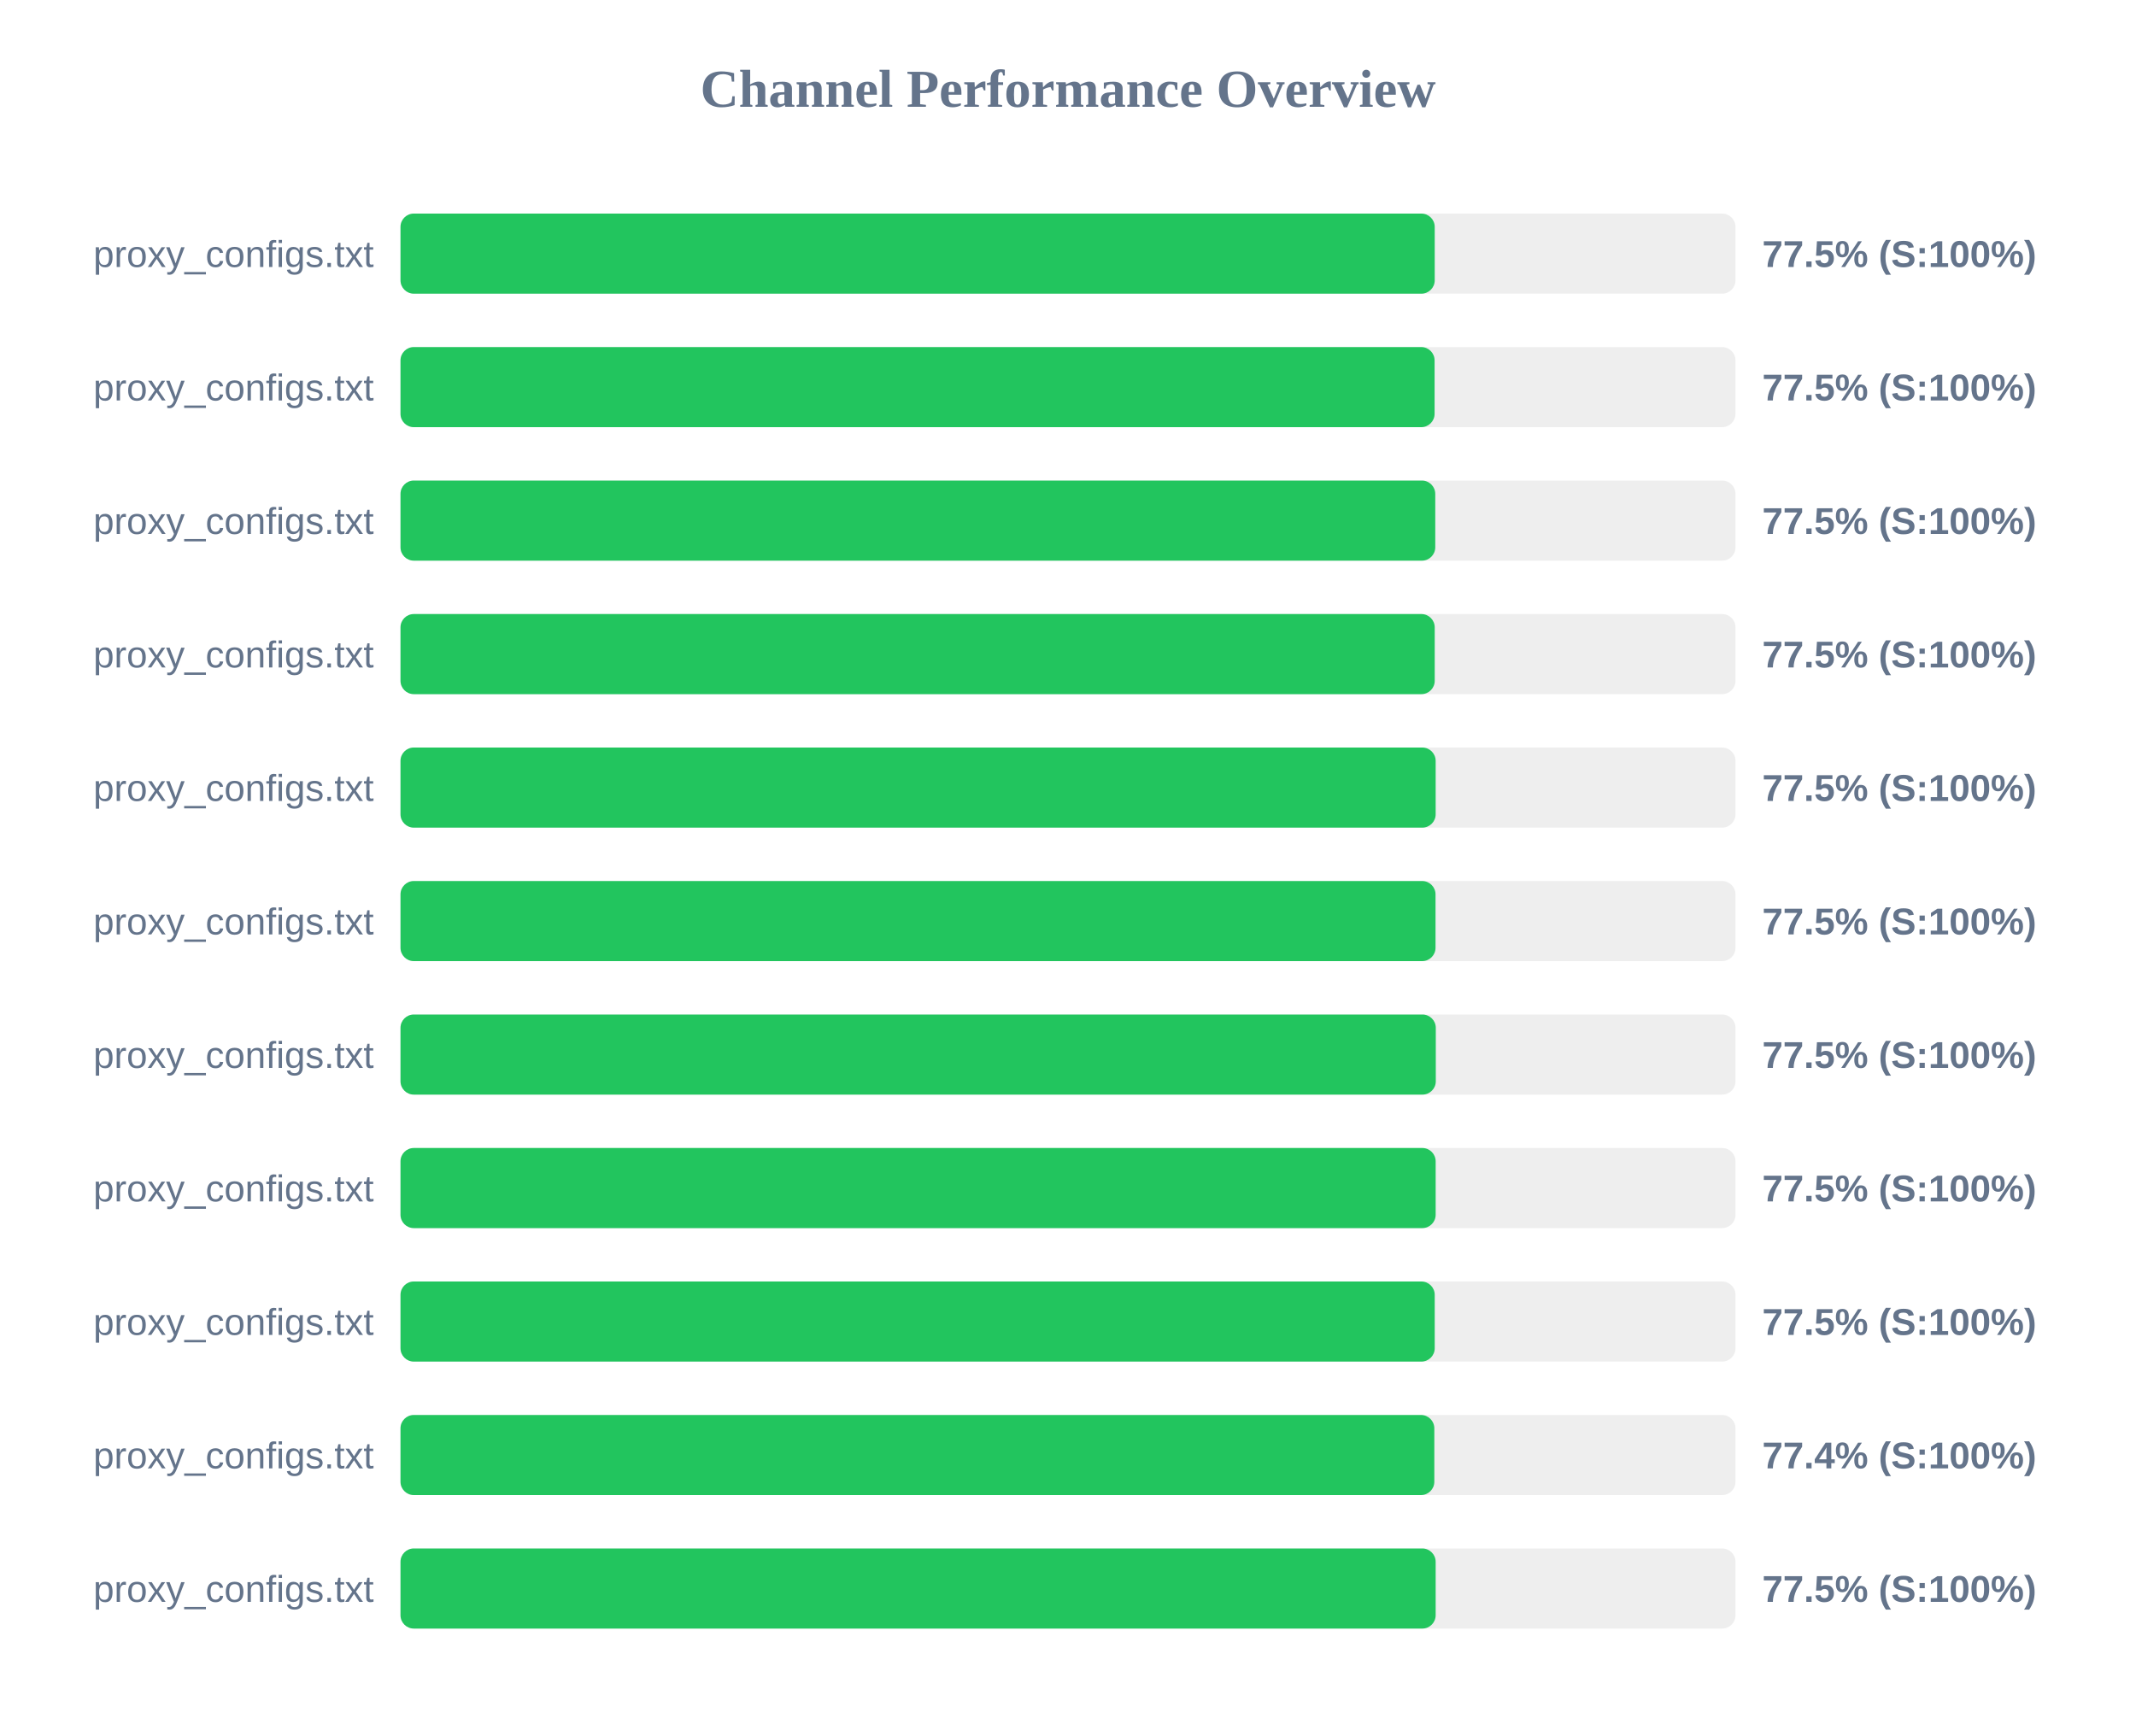
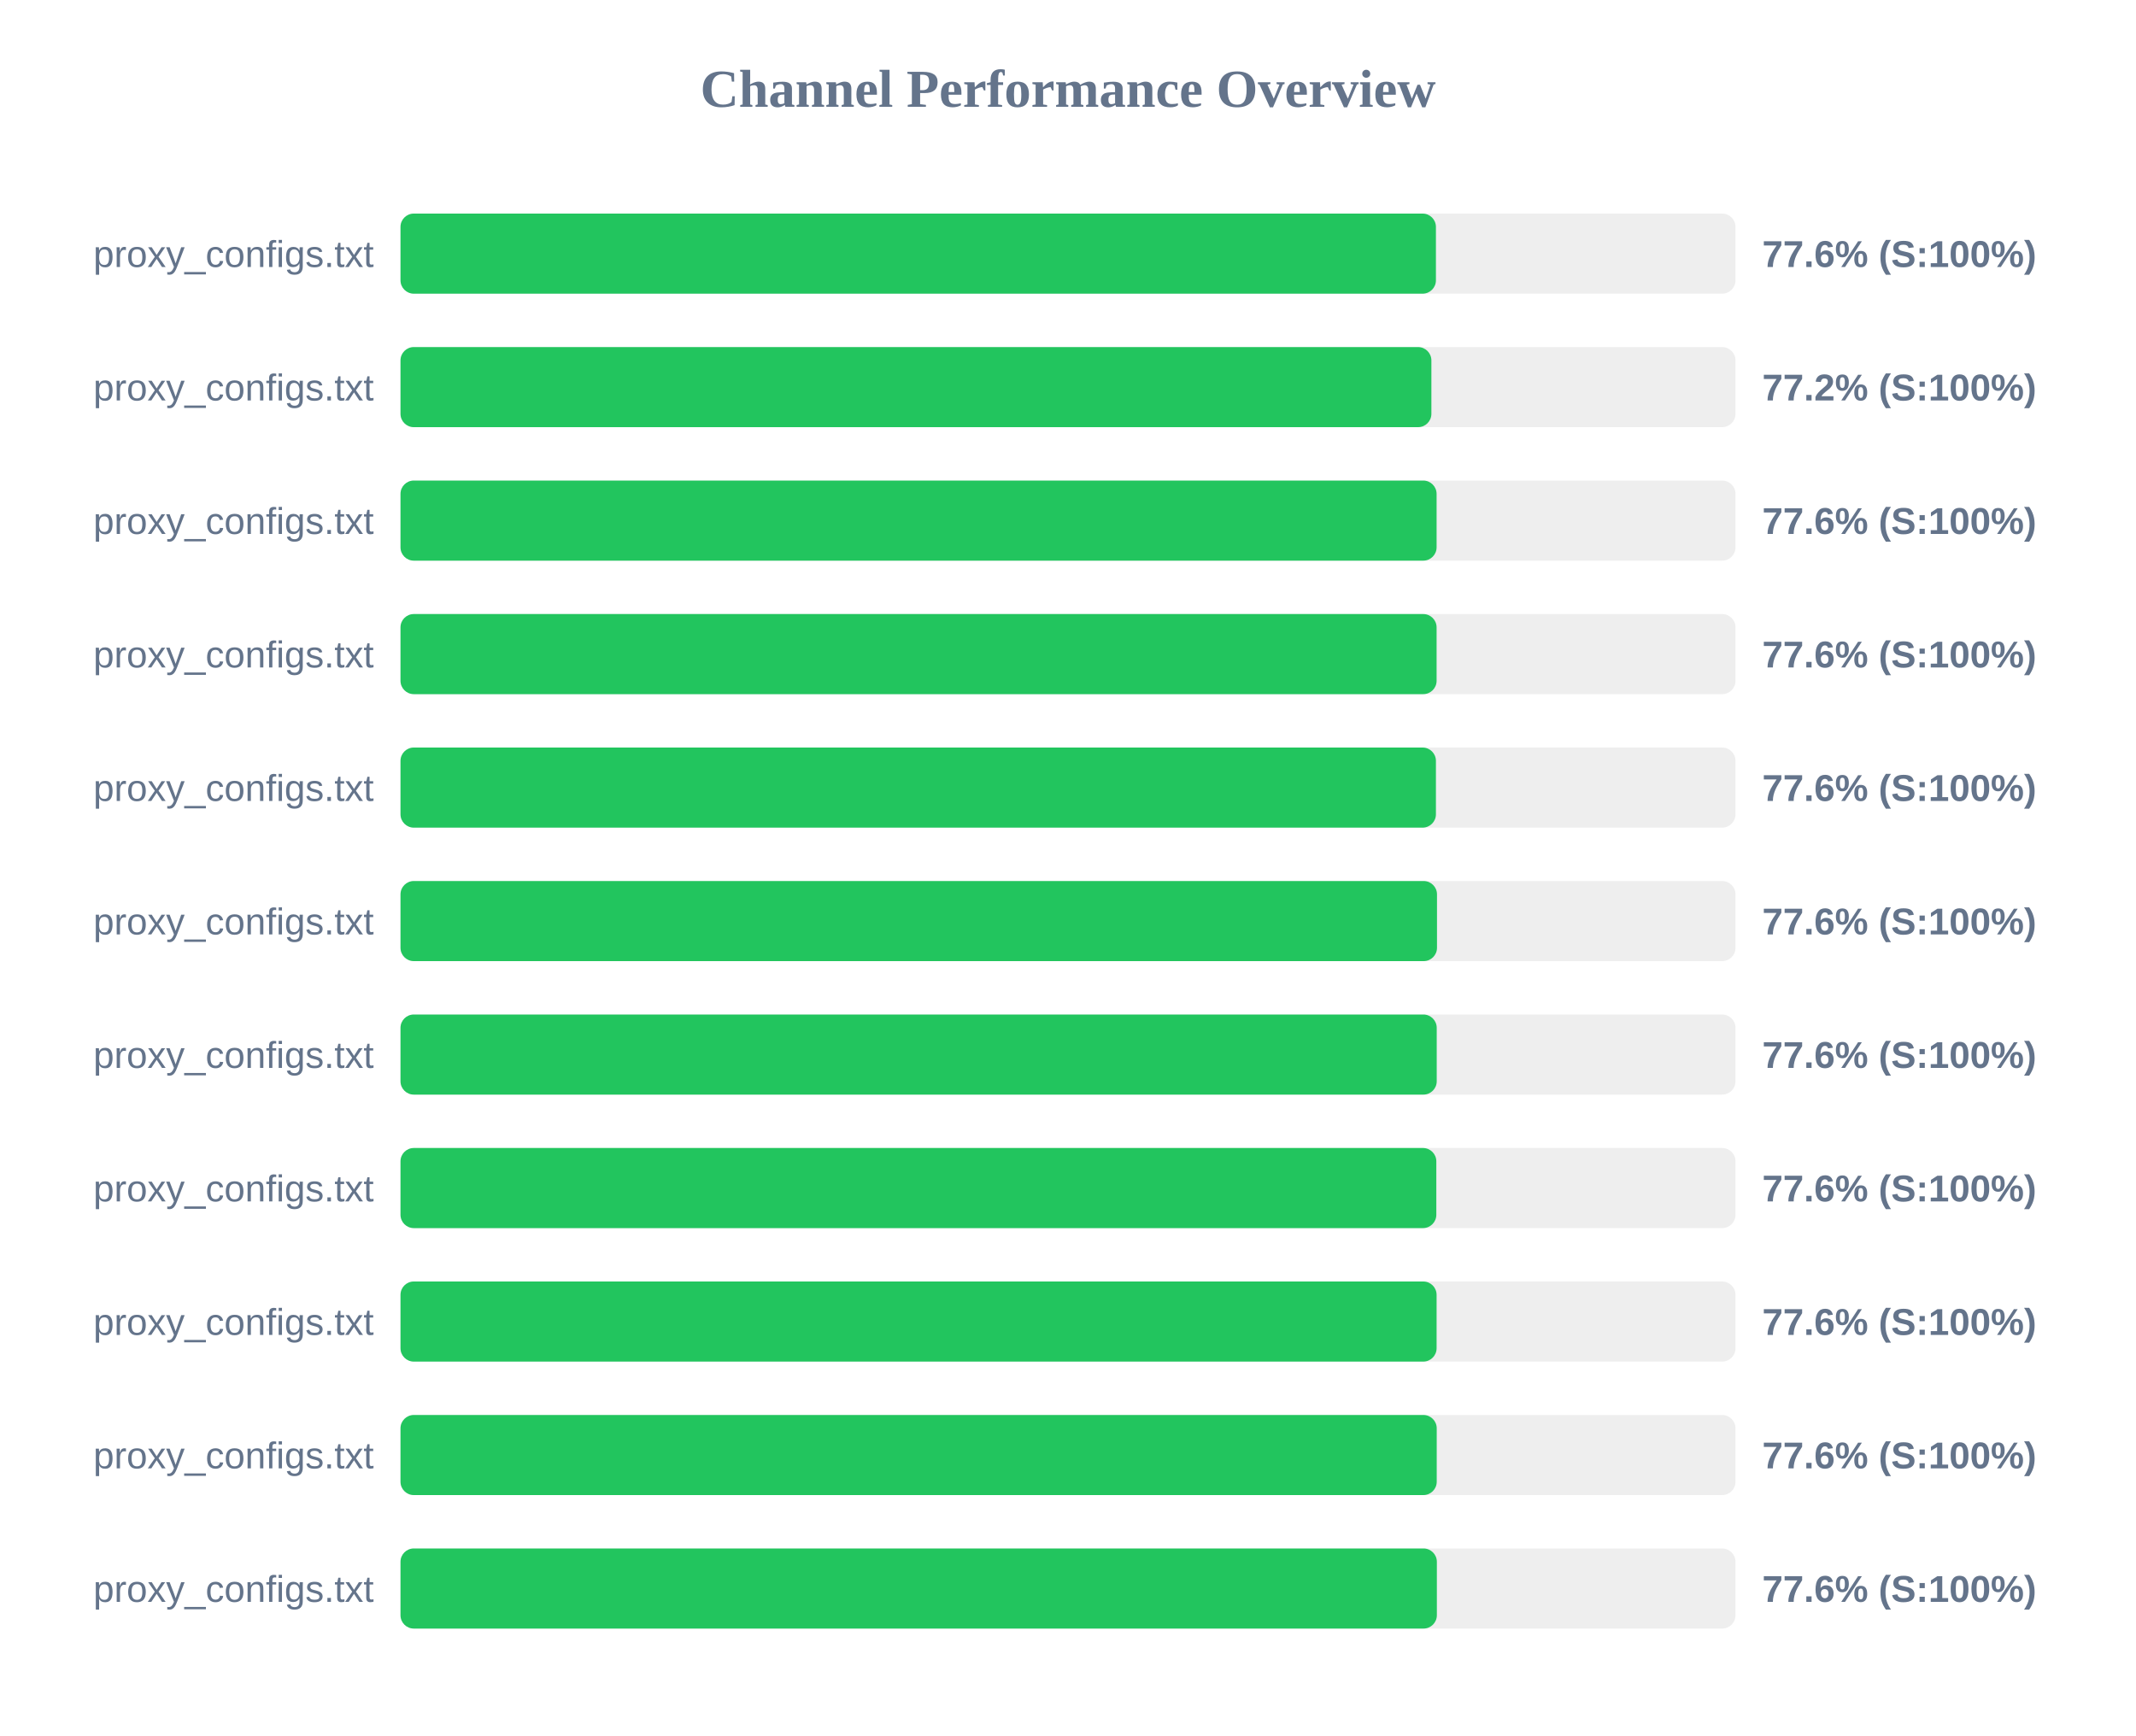
<svg xmlns="http://www.w3.org/2000/svg" width="800" height="650" version="1.1">
  <style>
        .row { font: 14px Arial; fill: #64748b; }
        .score { font: bold 14px Arial; fill: #64748b; }
    </style>
  <text x="400" y="40" text-anchor="middle" font-size="20px" font-weight="bold" fill="#64748b">Channel Performance Overview</text>
  <rect x="150" y="80" width="500" height="30" fill="#eee" rx="5" />
-   <rect x="150" y="80" width="387.35" height="30" fill="#22c55e" rx="5" />
+   <rect x="150" y="80" width="387.8" height="30" fill="#22c55e" rx="5" />
  <text x="140" y="100" text-anchor="end" class="row">proxy_configs.txt</text>
-   <text x="660" y="100" text-anchor="start" class="score">77.5% (S:100%)</text>
+   <text x="660" y="100" text-anchor="start" class="score">77.6% (S:100%)</text>
  <rect x="150" y="130" width="500" height="30" fill="#eee" rx="5" />
-   <rect x="150" y="130" width="387.3" height="30" fill="#22c55e" rx="5" />
+   <rect x="150" y="130" width="386.1" height="30" fill="#22c55e" rx="5" />
  <text x="140" y="150" text-anchor="end" class="row">proxy_configs.txt</text>
-   <text x="660" y="150" text-anchor="start" class="score">77.5% (S:100%)</text>
+   <text x="660" y="150" text-anchor="start" class="score">77.2% (S:100%)</text>
  <rect x="150" y="180" width="500" height="30" fill="#eee" rx="5" />
-   <rect x="150" y="180" width="387.55" height="30" fill="#22c55e" rx="5" />
+   <rect x="150" y="180" width="388.05" height="30" fill="#22c55e" rx="5" />
  <text x="140" y="200" text-anchor="end" class="row">proxy_configs.txt</text>
-   <text x="660" y="200" text-anchor="start" class="score">77.5% (S:100%)</text>
+   <text x="660" y="200" text-anchor="start" class="score">77.6% (S:100%)</text>
  <rect x="150" y="230" width="500" height="30" fill="#eee" rx="5" />
-   <rect x="150" y="230" width="387.35" height="30" fill="#22c55e" rx="5" />
+   <rect x="150" y="230" width="388.05" height="30" fill="#22c55e" rx="5" />
  <text x="140" y="250" text-anchor="end" class="row">proxy_configs.txt</text>
-   <text x="660" y="250" text-anchor="start" class="score">77.5% (S:100%)</text>
+   <text x="660" y="250" text-anchor="start" class="score">77.6% (S:100%)</text>
  <rect x="150" y="280" width="500" height="30" fill="#eee" rx="5" />
-   <rect x="150" y="280" width="387.7" height="30" fill="#22c55e" rx="5" />
+   <rect x="150" y="280" width="387.8" height="30" fill="#22c55e" rx="5" />
  <text x="140" y="300" text-anchor="end" class="row">proxy_configs.txt</text>
-   <text x="660" y="300" text-anchor="start" class="score">77.5% (S:100%)</text>
+   <text x="660" y="300" text-anchor="start" class="score">77.6% (S:100%)</text>
  <rect x="150" y="330" width="500" height="30" fill="#eee" rx="5" />
-   <rect x="150" y="330" width="387.65" height="30" fill="#22c55e" rx="5" />
+   <rect x="150" y="330" width="388.2" height="30" fill="#22c55e" rx="5" />
  <text x="140" y="350" text-anchor="end" class="row">proxy_configs.txt</text>
-   <text x="660" y="350" text-anchor="start" class="score">77.5% (S:100%)</text>
+   <text x="660" y="350" text-anchor="start" class="score">77.6% (S:100%)</text>
  <rect x="150" y="380" width="500" height="30" fill="#eee" rx="5" />
-   <rect x="150" y="380" width="387.75" height="30" fill="#22c55e" rx="5" />
+   <rect x="150" y="380" width="388.1" height="30" fill="#22c55e" rx="5" />
  <text x="140" y="400" text-anchor="end" class="row">proxy_configs.txt</text>
-   <text x="660" y="400" text-anchor="start" class="score">77.5% (S:100%)</text>
+   <text x="660" y="400" text-anchor="start" class="score">77.6% (S:100%)</text>
  <rect x="150" y="430" width="500" height="30" fill="#eee" rx="5" />
-   <rect x="150" y="430" width="387.7" height="30" fill="#22c55e" rx="5" />
+   <rect x="150" y="430" width="387.95" height="30" fill="#22c55e" rx="5" />
  <text x="140" y="450" text-anchor="end" class="row">proxy_configs.txt</text>
-   <text x="660" y="450" text-anchor="start" class="score">77.5% (S:100%)</text>
+   <text x="660" y="450" text-anchor="start" class="score">77.6% (S:100%)</text>
  <rect x="150" y="480" width="500" height="30" fill="#eee" rx="5" />
-   <rect x="150" y="480" width="387.35" height="30" fill="#22c55e" rx="5" />
+   <rect x="150" y="480" width="388.05" height="30" fill="#22c55e" rx="5" />
  <text x="140" y="500" text-anchor="end" class="row">proxy_configs.txt</text>
-   <text x="660" y="500" text-anchor="start" class="score">77.5% (S:100%)</text>
+   <text x="660" y="500" text-anchor="start" class="score">77.6% (S:100%)</text>
  <rect x="150" y="530" width="500" height="30" fill="#eee" rx="5" />
-   <rect x="150" y="530" width="387.2" height="30" fill="#22c55e" rx="5" />
+   <rect x="150" y="530" width="388.1" height="30" fill="#22c55e" rx="5" />
  <text x="140" y="550" text-anchor="end" class="row">proxy_configs.txt</text>
-   <text x="660" y="550" text-anchor="start" class="score">77.4% (S:100%)</text>
+   <text x="660" y="550" text-anchor="start" class="score">77.6% (S:100%)</text>
  <rect x="150" y="580" width="500" height="30" fill="#eee" rx="5" />
-   <rect x="150" y="580" width="387.7" height="30" fill="#22c55e" rx="5" />
+   <rect x="150" y="580" width="388.15" height="30" fill="#22c55e" rx="5" />
  <text x="140" y="600" text-anchor="end" class="row">proxy_configs.txt</text>
-   <text x="660" y="600" text-anchor="start" class="score">77.5% (S:100%)</text>
+   <text x="660" y="600" text-anchor="start" class="score">77.6% (S:100%)</text>
</svg>
